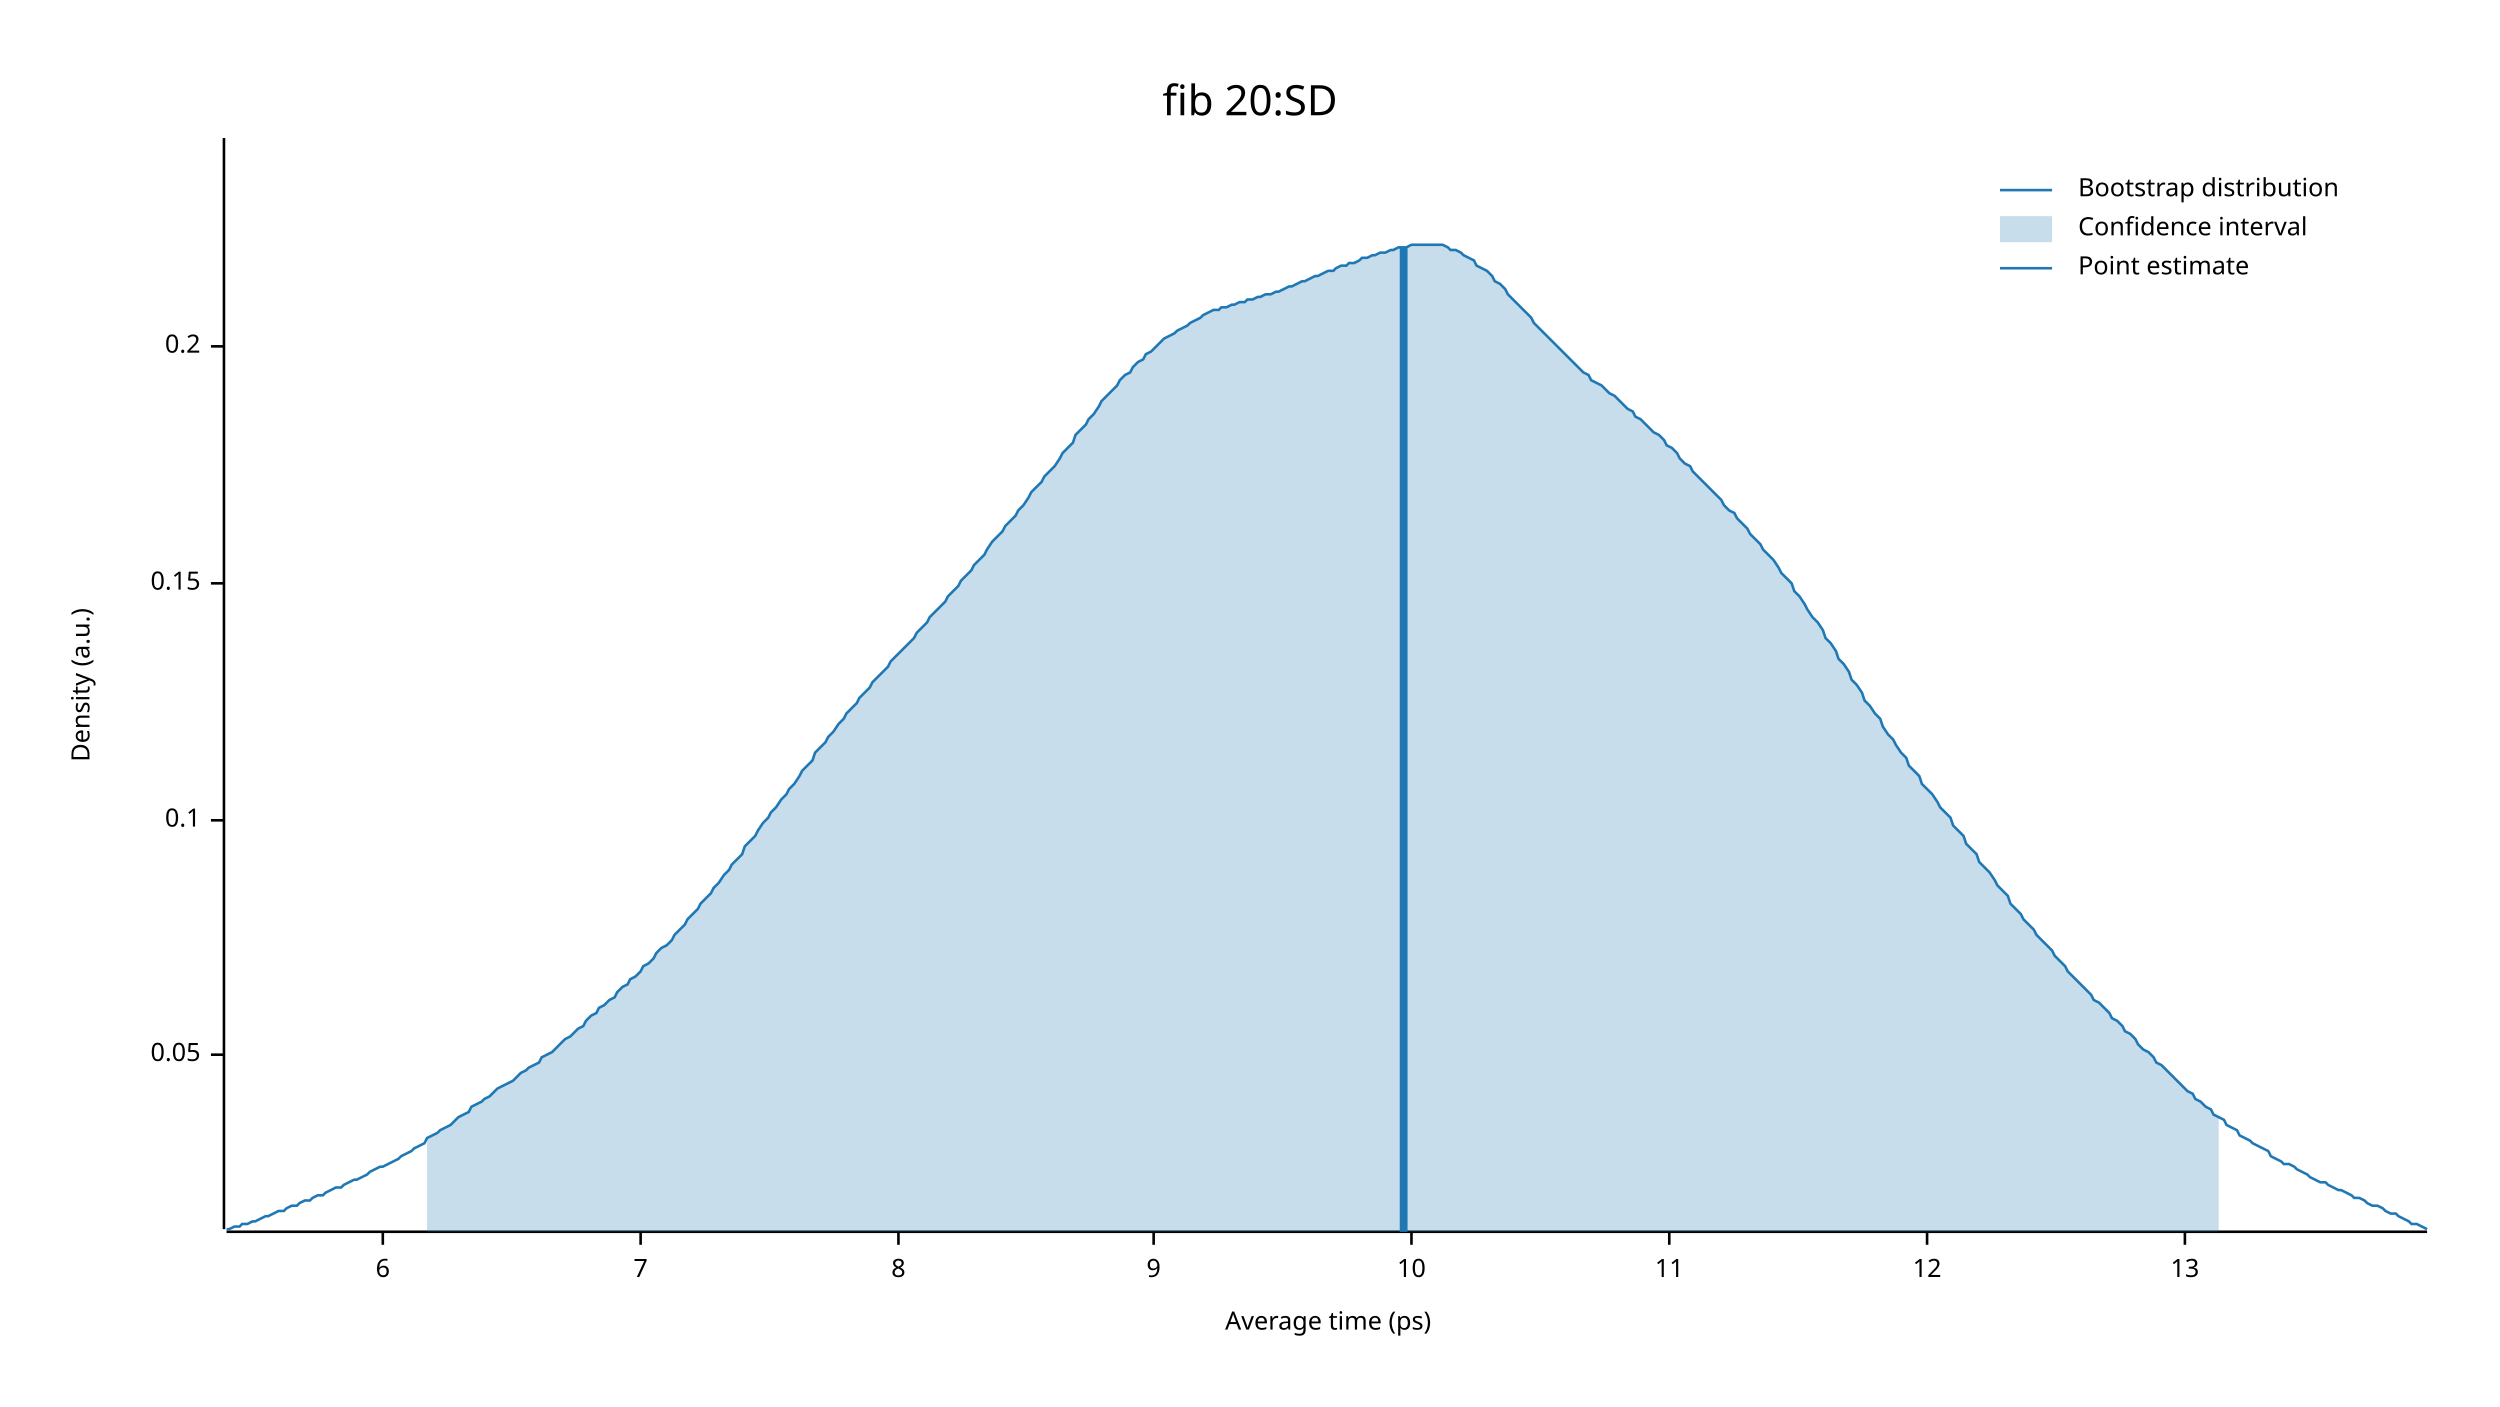
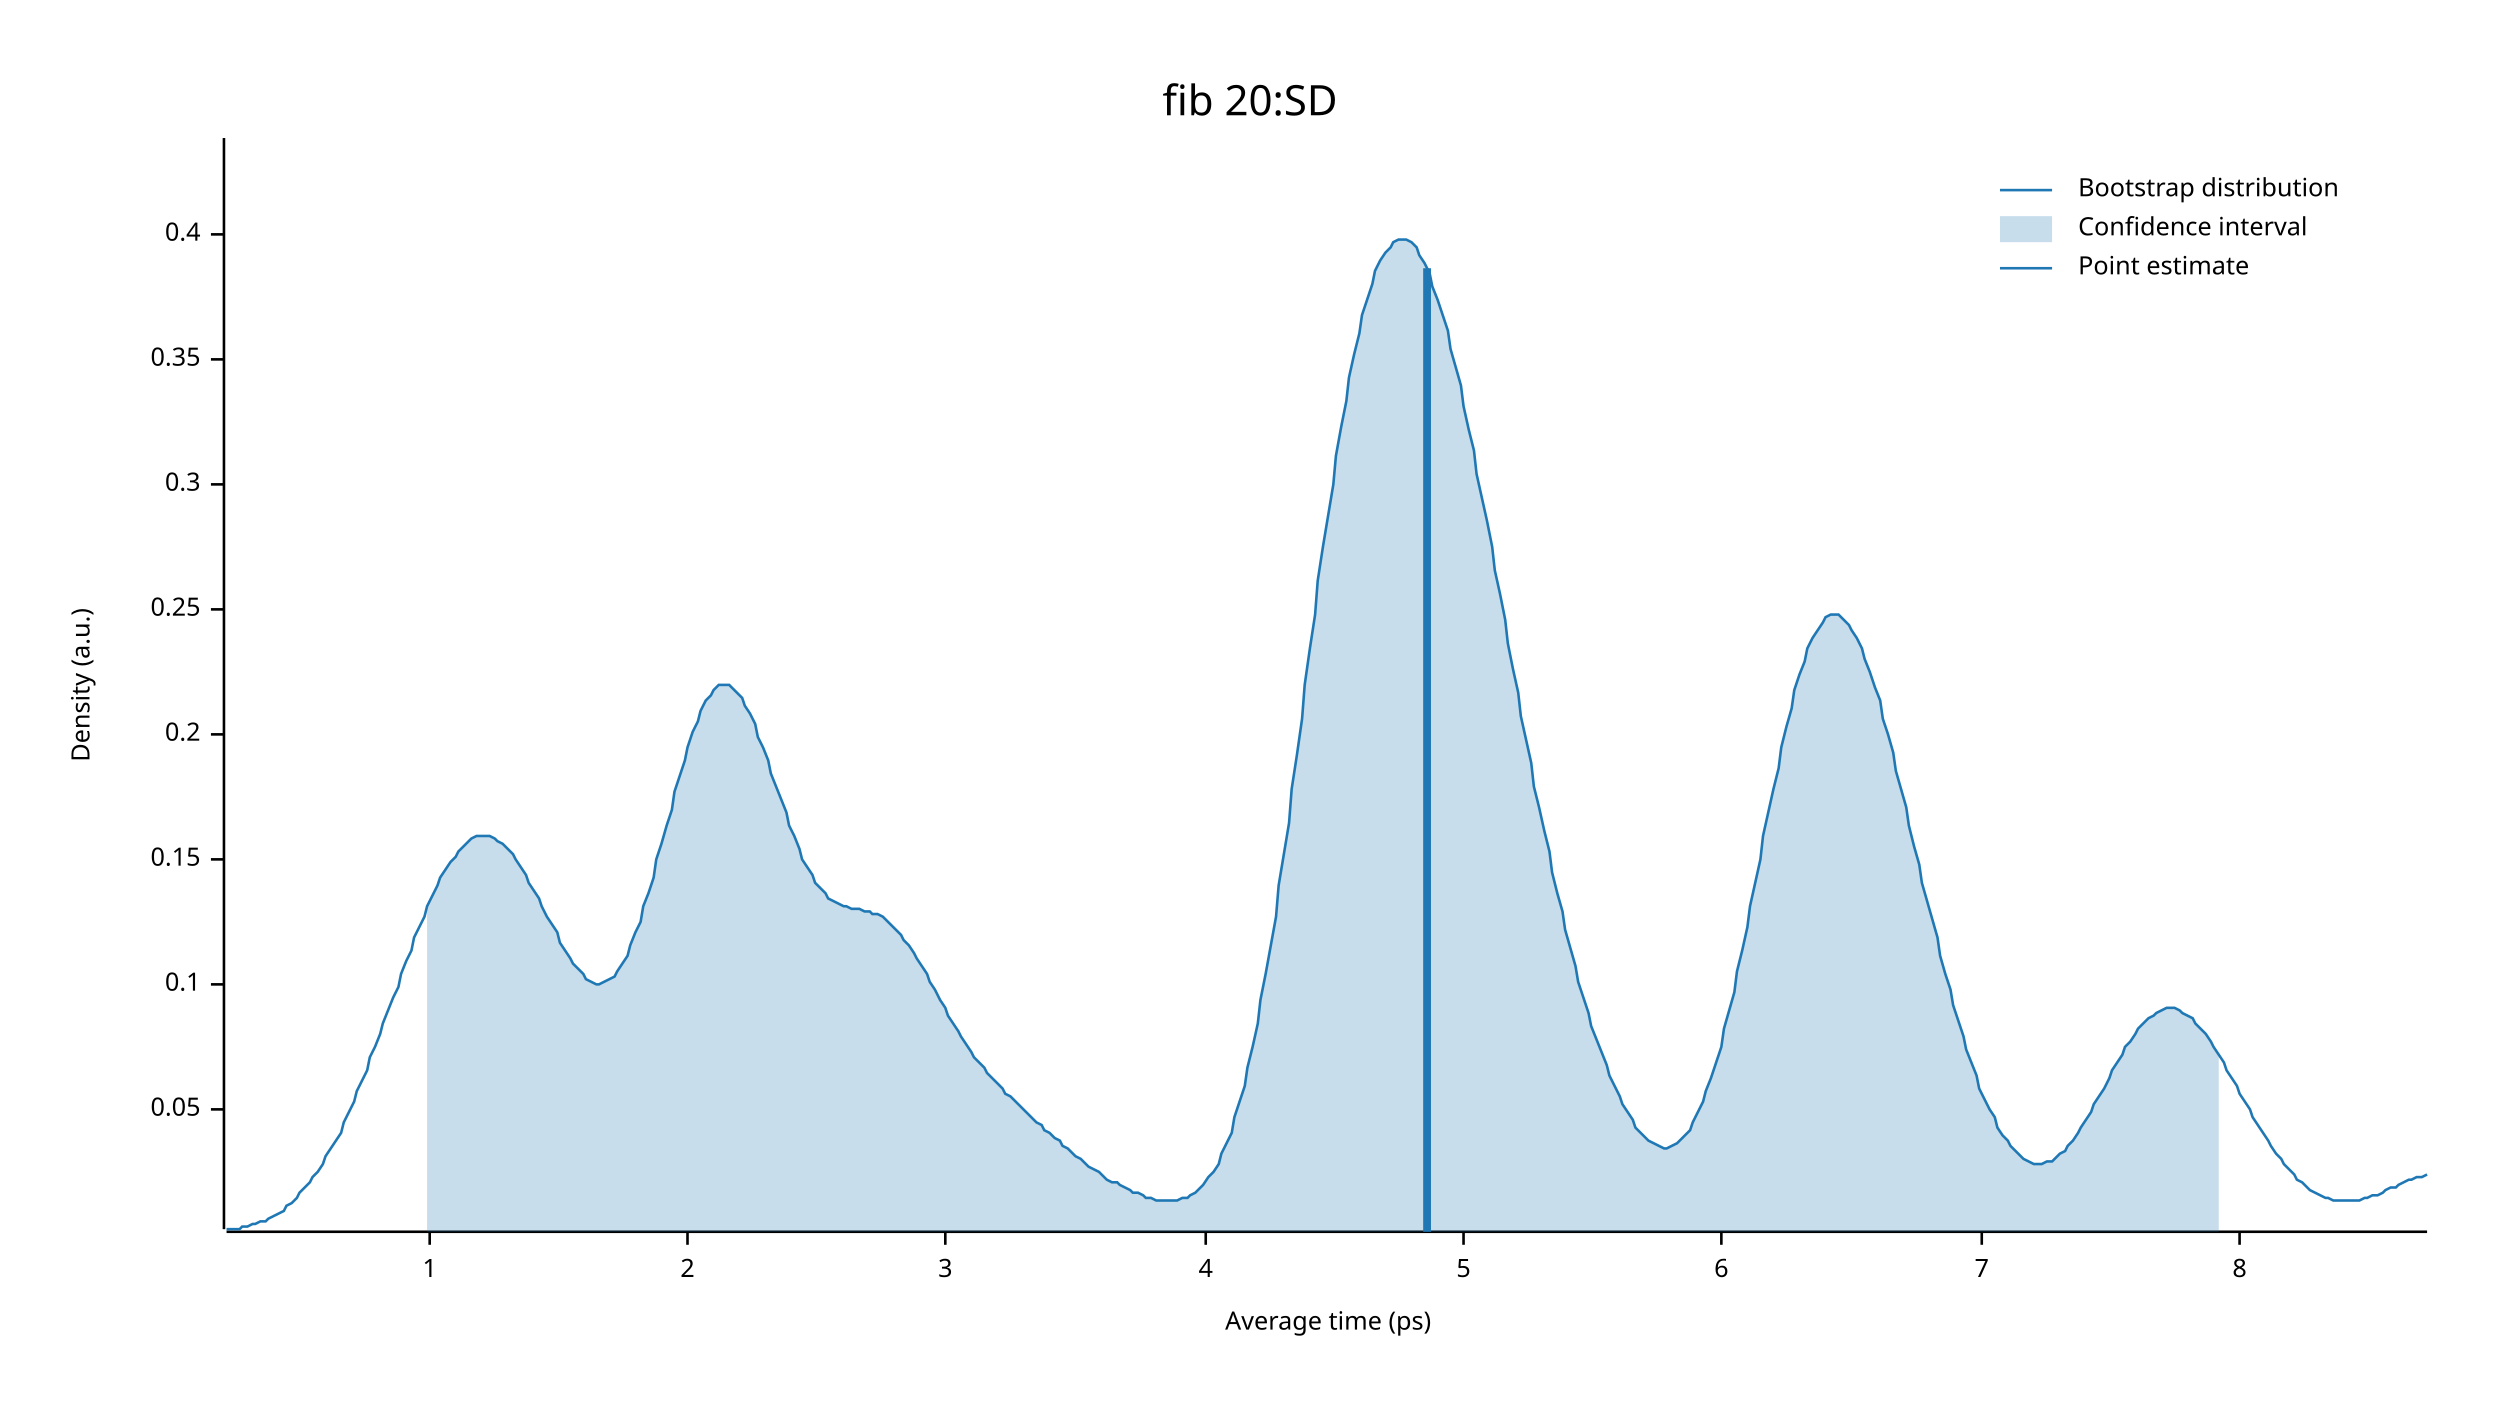
<svg xmlns="http://www.w3.org/2000/svg" width="960" height="540" viewBox="0 0 960 540">
  <text x="480" y="32" dy="0.76em" text-anchor="middle" font-family="sans-serif" font-size="16.129" opacity="1" fill="#000000">
fib 20:SD
</text>
  <text x="27" y="263" dy="0.76em" text-anchor="middle" font-family="sans-serif" font-size="9.677" opacity="1" fill="#000000" transform="rotate(270, 27, 263)">
Density (a.u.)
</text>
  <text x="510" y="513" dy="-0.5ex" text-anchor="middle" font-family="sans-serif" font-size="9.677" opacity="1" fill="#000000">
Average time (ps)
</text>
  <polyline fill="none" opacity="1" stroke="#000000" stroke-width="1" points="86,53 86,472 " />
-   <text x="77" y="405" dy="0.5ex" text-anchor="end" font-family="sans-serif" font-size="9.677" opacity="1" fill="#000000">
+   <text x="77" y="426" dy="0.5ex" text-anchor="end" font-family="sans-serif" font-size="9.677" opacity="1" fill="#000000">
0.05
</text>
-   <polyline fill="none" opacity="1" stroke="#000000" stroke-width="1" points="81,405 86,405 " />
-   <text x="77" y="315" dy="0.5ex" text-anchor="end" font-family="sans-serif" font-size="9.677" opacity="1" fill="#000000">
+   <polyline fill="none" opacity="1" stroke="#000000" stroke-width="1" points="81,426 86,426 " />
+   <text x="77" y="378" dy="0.5ex" text-anchor="end" font-family="sans-serif" font-size="9.677" opacity="1" fill="#000000">
0.1
</text>
-   <polyline fill="none" opacity="1" stroke="#000000" stroke-width="1" points="81,315 86,315 " />
-   <text x="77" y="224" dy="0.5ex" text-anchor="end" font-family="sans-serif" font-size="9.677" opacity="1" fill="#000000">
+   <polyline fill="none" opacity="1" stroke="#000000" stroke-width="1" points="81,378 86,378 " />
+   <text x="77" y="330" dy="0.5ex" text-anchor="end" font-family="sans-serif" font-size="9.677" opacity="1" fill="#000000">
0.15
</text>
-   <polyline fill="none" opacity="1" stroke="#000000" stroke-width="1" points="81,224 86,224 " />
-   <text x="77" y="133" dy="0.5ex" text-anchor="end" font-family="sans-serif" font-size="9.677" opacity="1" fill="#000000">
+   <polyline fill="none" opacity="1" stroke="#000000" stroke-width="1" points="81,330 86,330 " />
+   <text x="77" y="282" dy="0.5ex" text-anchor="end" font-family="sans-serif" font-size="9.677" opacity="1" fill="#000000">
0.2
</text>
-   <polyline fill="none" opacity="1" stroke="#000000" stroke-width="1" points="81,133 86,133 " />
+   <polyline fill="none" opacity="1" stroke="#000000" stroke-width="1" points="81,282 86,282 " />
+   <text x="77" y="234" dy="0.5ex" text-anchor="end" font-family="sans-serif" font-size="9.677" opacity="1" fill="#000000">
+ 0.25
+ </text>
+   <polyline fill="none" opacity="1" stroke="#000000" stroke-width="1" points="81,234 86,234 " />
+   <text x="77" y="186" dy="0.5ex" text-anchor="end" font-family="sans-serif" font-size="9.677" opacity="1" fill="#000000">
+ 0.3
+ </text>
+   <polyline fill="none" opacity="1" stroke="#000000" stroke-width="1" points="81,186 86,186 " />
+   <text x="77" y="138" dy="0.5ex" text-anchor="end" font-family="sans-serif" font-size="9.677" opacity="1" fill="#000000">
+ 0.35
+ </text>
+   <polyline fill="none" opacity="1" stroke="#000000" stroke-width="1" points="81,138 86,138 " />
+   <text x="77" y="90" dy="0.5ex" text-anchor="end" font-family="sans-serif" font-size="9.677" opacity="1" fill="#000000">
+ 0.4
+ </text>
+   <polyline fill="none" opacity="1" stroke="#000000" stroke-width="1" points="81,90 86,90 " />
  <polyline fill="none" opacity="1" stroke="#000000" stroke-width="1" points="87,473 932,473 " />
-   <text x="147" y="483" dy="0.76em" text-anchor="middle" font-family="sans-serif" font-size="9.677" opacity="1" fill="#000000">
+   <text x="165" y="483" dy="0.76em" text-anchor="middle" font-family="sans-serif" font-size="9.677" opacity="1" fill="#000000">
+ 1
+ </text>
+   <polyline fill="none" opacity="1" stroke="#000000" stroke-width="1" points="165,473 165,478 " />
+   <text x="264" y="483" dy="0.76em" text-anchor="middle" font-family="sans-serif" font-size="9.677" opacity="1" fill="#000000">
+ 2
+ </text>
+   <polyline fill="none" opacity="1" stroke="#000000" stroke-width="1" points="264,473 264,478 " />
+   <text x="363" y="483" dy="0.76em" text-anchor="middle" font-family="sans-serif" font-size="9.677" opacity="1" fill="#000000">
+ 3
+ </text>
+   <polyline fill="none" opacity="1" stroke="#000000" stroke-width="1" points="363,473 363,478 " />
+   <text x="463" y="483" dy="0.76em" text-anchor="middle" font-family="sans-serif" font-size="9.677" opacity="1" fill="#000000">
+ 4
+ </text>
+   <polyline fill="none" opacity="1" stroke="#000000" stroke-width="1" points="463,473 463,478 " />
+   <text x="562" y="483" dy="0.76em" text-anchor="middle" font-family="sans-serif" font-size="9.677" opacity="1" fill="#000000">
+ 5
+ </text>
+   <polyline fill="none" opacity="1" stroke="#000000" stroke-width="1" points="562,473 562,478 " />
+   <text x="661" y="483" dy="0.76em" text-anchor="middle" font-family="sans-serif" font-size="9.677" opacity="1" fill="#000000">
6
</text>
-   <polyline fill="none" opacity="1" stroke="#000000" stroke-width="1" points="147,473 147,478 " />
-   <text x="246" y="483" dy="0.76em" text-anchor="middle" font-family="sans-serif" font-size="9.677" opacity="1" fill="#000000">
+   <polyline fill="none" opacity="1" stroke="#000000" stroke-width="1" points="661,473 661,478 " />
+   <text x="761" y="483" dy="0.76em" text-anchor="middle" font-family="sans-serif" font-size="9.677" opacity="1" fill="#000000">
7
</text>
-   <polyline fill="none" opacity="1" stroke="#000000" stroke-width="1" points="246,473 246,478 " />
-   <text x="345" y="483" dy="0.76em" text-anchor="middle" font-family="sans-serif" font-size="9.677" opacity="1" fill="#000000">
+   <polyline fill="none" opacity="1" stroke="#000000" stroke-width="1" points="761,473 761,478 " />
+   <text x="860" y="483" dy="0.76em" text-anchor="middle" font-family="sans-serif" font-size="9.677" opacity="1" fill="#000000">
8
</text>
-   <polyline fill="none" opacity="1" stroke="#000000" stroke-width="1" points="345,473 345,478 " />
-   <text x="443" y="483" dy="0.76em" text-anchor="middle" font-family="sans-serif" font-size="9.677" opacity="1" fill="#000000">
- 9
- </text>
-   <polyline fill="none" opacity="1" stroke="#000000" stroke-width="1" points="443,473 443,478 " />
-   <text x="542" y="483" dy="0.76em" text-anchor="middle" font-family="sans-serif" font-size="9.677" opacity="1" fill="#000000">
- 10
- </text>
-   <polyline fill="none" opacity="1" stroke="#000000" stroke-width="1" points="542,473 542,478 " />
-   <text x="641" y="483" dy="0.76em" text-anchor="middle" font-family="sans-serif" font-size="9.677" opacity="1" fill="#000000">
- 11
- </text>
-   <polyline fill="none" opacity="1" stroke="#000000" stroke-width="1" points="641,473 641,478 " />
-   <text x="740" y="483" dy="0.76em" text-anchor="middle" font-family="sans-serif" font-size="9.677" opacity="1" fill="#000000">
- 12
- </text>
-   <polyline fill="none" opacity="1" stroke="#000000" stroke-width="1" points="740,473 740,478 " />
-   <text x="839" y="483" dy="0.76em" text-anchor="middle" font-family="sans-serif" font-size="9.677" opacity="1" fill="#000000">
- 13
- </text>
-   <polyline fill="none" opacity="1" stroke="#000000" stroke-width="1" points="839,473 839,478 " />
-   <polyline fill="none" opacity="1" stroke="#1F78B4" stroke-width="1" points="87,472 88,472 90,471 92,471 93,470 95,470 97,469 98,469 100,468 102,467 103,467 105,466 107,465 109,465 110,464 112,463 114,463 115,462 117,461 119,461 120,460 122,459 124,459 125,458 127,457 129,456 131,456 132,455 134,454 136,453 137,453 139,452 141,451 142,450 144,449 146,448 147,448 149,447 151,446 153,445 154,444 156,443 158,442 159,441 161,440 163,439 164,437 166,436 168,435 169,434 171,433 173,432 175,430 176,429 178,428 180,427 181,425 183,424 185,423 186,422 188,421 190,419 191,418 193,417 195,416 197,415 198,414 200,412 202,411 203,410 205,409 207,408 208,406 210,405 212,404 214,402 215,401 217,399 219,398 220,397 222,395 224,394 225,392 227,390 229,389 230,387 232,386 234,384 236,383 237,381 239,379 241,378 242,376 244,375 246,373 247,371 249,370 251,368 252,366 254,364 256,363 258,361 259,359 261,357 263,355 264,353 266,351 268,349 269,347 271,345 273,343 274,341 276,339 278,336 280,334 281,332 283,330 285,328 286,325 288,323 290,321 291,319 293,316 295,314 296,312 298,310 300,307 302,305 303,303 305,301 307,298 308,296 310,294 312,292 313,289 315,287 317,285 318,283 320,281 322,278 324,276 325,274 327,272 329,270 330,268 332,266 334,264 335,262 337,260 339,258 341,256 342,254 344,252 346,250 347,249 349,247 351,245 352,243 354,241 356,239 357,237 359,235 361,233 363,231 364,229 366,227 368,225 369,223 371,221 373,219 374,217 376,215 378,213 379,211 381,208 383,206 385,204 386,202 388,200 390,198 391,196 393,194 395,191 396,189 398,187 400,185 401,183 403,181 405,179 407,176 408,174 410,172 412,170 413,167 415,165 417,163 418,161 420,159 422,156 423,154 425,152 427,150 429,148 430,146 432,144 434,143 435,141 437,139 439,138 440,136 442,135 444,133 445,132 447,130 449,129 451,128 452,127 454,126 456,125 457,124 459,123 461,122 462,121 464,120 466,119 468,119 469,118 471,118 473,117 474,117 476,116 478,116 479,115 481,115 483,114 484,114 486,113 488,113 490,112 491,112 493,111 495,110 496,110 498,109 500,108 501,108 503,107 505,106 506,106 508,105 510,104 512,104 513,103 515,102 517,102 518,101 520,101 522,100 523,99 525,99 527,98 528,98 530,97 532,97 534,96 535,96 537,95 539,95 540,95 542,94 544,94 545,94 547,94 549,94 550,94 552,94 554,94 556,95 557,96 559,96 561,97 562,98 564,99 566,100 567,102 569,103 571,104 573,106 574,108 576,109 578,111 579,113 581,115 583,117 584,118 586,120 588,122 589,124 591,126 593,128 595,130 596,131 598,133 600,135 601,136 603,138 605,140 606,141 608,143 610,144 611,146 613,147 615,148 617,150 618,151 620,152 622,154 623,155 625,157 627,158 628,160 630,161 632,163 633,164 635,166 637,167 639,169 640,171 642,172 644,174 645,176 647,178 649,179 650,181 652,183 654,185 655,186 657,188 659,190 661,192 662,194 664,196 666,197 667,199 669,201 671,203 672,205 674,207 676,209 677,211 679,213 681,215 683,218 684,220 686,222 688,224 689,227 691,229 693,232 694,234 696,237 698,239 700,242 701,245 703,247 705,250 706,253 708,255 710,258 711,261 713,263 715,266 716,269 718,271 720,274 722,276 723,279 725,282 727,284 728,286 730,289 732,291 733,294 735,296 737,298 738,301 740,303 742,305 744,308 745,310 747,312 749,314 750,317 752,319 754,321 755,324 757,326 759,328 760,331 762,333 764,335 766,338 767,340 769,342 771,344 772,347 774,349 776,351 777,353 779,355 781,357 782,359 784,361 786,363 788,365 789,367 791,369 793,371 794,373 796,375 798,377 799,378 801,380 803,382 804,384 806,385 808,387 810,389 811,391 813,392 815,394 816,396 818,397 820,399 821,401 823,403 825,404 827,406 828,408 830,409 832,411 833,412 835,414 837,416 838,417 840,419 842,420 843,422 845,423 847,425 849,426 850,428 852,429 854,430 855,432 857,433 859,434 860,436 862,437 864,438 865,439 867,440 869,441 871,442 872,444 874,445 876,446 877,447 879,447 881,448 882,449 884,450 886,451 887,452 889,453 891,454 893,454 894,455 896,456 898,457 899,457 901,458 903,459 904,460 906,460 908,461 909,462 911,463 913,463 915,464 916,465 918,466 920,466 921,467 923,468 925,469 926,470 928,470 930,471 932,472 " />
-   <polygon opacity="0.25" fill="#1F78B4" points="164,437 166,436 168,435 169,434 171,433 173,432 175,430 176,429 178,428 180,427 181,425 183,424 185,423 186,422 188,421 190,419 191,418 193,417 195,416 197,415 198,414 200,412 202,411 203,410 205,409 207,408 208,406 210,405 212,404 214,402 215,401 217,399 219,398 220,397 222,395 224,394 225,392 227,390 229,389 230,387 232,386 234,384 236,383 237,381 239,379 241,378 242,376 244,375 246,373 247,371 249,370 251,368 252,366 254,364 256,363 258,361 259,359 261,357 263,355 264,353 266,351 268,349 269,347 271,345 273,343 274,341 276,339 278,336 280,334 281,332 283,330 285,328 286,325 288,323 290,321 291,319 293,316 295,314 296,312 298,310 300,307 302,305 303,303 305,301 307,298 308,296 310,294 312,292 313,289 315,287 317,285 318,283 320,281 322,278 324,276 325,274 327,272 329,270 330,268 332,266 334,264 335,262 337,260 339,258 341,256 342,254 344,252 346,250 347,249 349,247 351,245 352,243 354,241 356,239 357,237 359,235 361,233 363,231 364,229 366,227 368,225 369,223 371,221 373,219 374,217 376,215 378,213 379,211 381,208 383,206 385,204 386,202 388,200 390,198 391,196 393,194 395,191 396,189 398,187 400,185 401,183 403,181 405,179 407,176 408,174 410,172 412,170 413,167 415,165 417,163 418,161 420,159 422,156 423,154 425,152 427,150 429,148 430,146 432,144 434,143 435,141 437,139 439,138 440,136 442,135 444,133 445,132 447,130 449,129 451,128 452,127 454,126 456,125 457,124 459,123 461,122 462,121 464,120 466,119 468,119 469,118 471,118 473,117 474,117 476,116 478,116 479,115 481,115 483,114 484,114 486,113 488,113 490,112 491,112 493,111 495,110 496,110 498,109 500,108 501,108 503,107 505,106 506,106 508,105 510,104 512,104 513,103 515,102 517,102 518,101 520,101 522,100 523,99 525,99 527,98 528,98 530,97 532,97 534,96 535,96 537,95 539,95 540,95 542,94 544,94 545,94 547,94 549,94 550,94 552,94 554,94 556,95 557,96 559,96 561,97 562,98 564,99 566,100 567,102 569,103 571,104 573,106 574,108 576,109 578,111 579,113 581,115 583,117 584,118 586,120 588,122 589,124 591,126 593,128 595,130 596,131 598,133 600,135 601,136 603,138 605,140 606,141 608,143 610,144 611,146 613,147 615,148 617,150 618,151 620,152 622,154 623,155 625,157 627,158 628,160 630,161 632,163 633,164 635,166 637,167 639,169 640,171 642,172 644,174 645,176 647,178 649,179 650,181 652,183 654,185 655,186 657,188 659,190 661,192 662,194 664,196 666,197 667,199 669,201 671,203 672,205 674,207 676,209 677,211 679,213 681,215 683,218 684,220 686,222 688,224 689,227 691,229 693,232 694,234 696,237 698,239 700,242 701,245 703,247 705,250 706,253 708,255 710,258 711,261 713,263 715,266 716,269 718,271 720,274 722,276 723,279 725,282 727,284 728,286 730,289 732,291 733,294 735,296 737,298 738,301 740,303 742,305 744,308 745,310 747,312 749,314 750,317 752,319 754,321 755,324 757,326 759,328 760,331 762,333 764,335 766,338 767,340 769,342 771,344 772,347 774,349 776,351 777,353 779,355 781,357 782,359 784,361 786,363 788,365 789,367 791,369 793,371 794,373 796,375 798,377 799,378 801,380 803,382 804,384 806,385 808,387 810,389 811,391 813,392 815,394 816,396 818,397 820,399 821,401 823,403 825,404 827,406 828,408 830,409 832,411 833,412 835,414 837,416 838,417 840,419 842,420 843,422 845,423 847,425 849,426 850,428 852,429 852,473 164,473 " />
-   <polyline fill="none" opacity="1" stroke="#1F78B4" stroke-width="3" points="539,473 539,95 " />
+   <polyline fill="none" opacity="1" stroke="#000000" stroke-width="1" points="860,473 860,478 " />
+   <polyline fill="none" opacity="1" stroke="#1F78B4" stroke-width="1" points="87,472 88,472 90,472 92,472 93,471 95,471 97,470 98,470 100,469 102,469 103,468 105,467 107,466 109,465 110,463 112,462 114,460 115,458 117,456 119,454 120,452 122,450 124,447 125,444 127,441 129,438 131,435 132,431 134,427 136,423 137,419 139,415 141,411 142,406 144,402 146,397 147,393 149,388 151,383 153,379 154,374 156,369 158,365 159,360 161,356 163,352 164,348 166,344 168,340 169,337 171,334 173,331 175,329 176,327 178,325 180,323 181,322 183,321 185,321 186,321 188,321 190,322 191,323 193,324 195,326 197,328 198,330 200,333 202,336 203,339 205,342 207,345 208,348 210,352 212,355 214,358 215,362 217,365 219,368 220,370 222,372 224,374 225,376 227,377 229,378 230,378 232,377 234,376 236,375 237,373 239,370 241,367 242,363 244,358 246,354 247,348 249,343 251,337 252,330 254,324 256,317 258,311 259,304 261,298 263,292 264,287 266,281 268,277 269,273 271,269 273,267 274,265 276,263 278,263 280,263 281,264 283,266 285,268 286,271 288,274 290,278 291,283 293,287 295,292 296,297 298,302 300,307 302,312 303,317 305,321 307,326 308,330 310,333 312,336 313,339 315,341 317,343 318,345 320,346 322,347 324,348 325,348 327,349 329,349 330,349 332,350 334,350 335,351 337,351 339,352 341,354 342,355 344,357 346,359 347,361 349,363 351,366 352,368 354,371 356,374 357,377 359,380 361,384 363,387 364,390 366,393 368,396 369,398 371,401 373,404 374,406 376,408 378,410 379,412 381,414 383,416 385,418 386,420 388,421 390,423 391,424 393,426 395,428 396,429 398,431 400,432 401,434 403,435 405,437 407,438 408,440 410,441 412,443 413,444 415,445 417,447 418,448 420,449 422,450 423,451 425,453 427,454 429,454 430,455 432,456 434,457 435,458 437,458 439,459 440,460 442,460 444,461 445,461 447,461 449,461 451,461 452,461 454,460 456,460 457,459 459,458 461,456 462,455 464,452 466,450 468,447 469,443 471,439 473,435 474,429 476,423 478,417 479,410 481,402 483,393 484,384 486,374 488,363 490,352 491,340 493,328 495,316 496,303 498,290 500,276 501,263 503,249 505,236 506,223 508,210 510,198 512,186 513,175 515,164 517,154 518,145 520,136 522,128 523,121 525,115 527,109 528,104 530,100 532,97 534,95 535,93 537,92 539,92 540,92 542,93 544,95 545,98 547,101 549,105 550,110 552,115 554,121 556,127 557,134 559,141 561,148 562,156 564,165 566,173 567,182 569,191 571,200 573,210 574,219 576,228 578,238 579,247 581,257 583,266 584,275 586,284 588,293 589,302 591,310 593,319 595,327 596,335 598,343 600,350 601,357 603,364 605,371 606,377 608,383 610,389 611,394 613,399 615,404 617,409 618,413 620,417 622,421 623,424 625,427 627,430 628,433 630,435 632,437 633,438 635,439 637,440 639,441 640,441 642,440 644,439 645,438 647,436 649,434 650,431 652,427 654,423 655,419 657,414 659,408 661,402 662,395 664,388 666,381 667,373 669,365 671,356 672,348 674,339 676,330 677,321 679,312 681,303 683,295 684,287 686,279 688,272 689,265 691,259 693,254 694,249 696,245 698,242 700,239 701,237 703,236 705,236 706,236 708,238 710,240 711,242 713,245 715,249 716,253 718,258 720,264 722,269 723,276 725,282 727,289 728,296 730,303 732,310 733,317 735,325 737,332 738,339 740,346 742,353 744,360 745,367 747,374 749,380 750,386 752,392 754,398 755,403 757,408 759,413 760,418 762,422 764,426 766,429 767,433 769,436 771,438 772,440 774,442 776,444 777,445 779,446 781,447 782,447 784,447 786,446 788,446 789,445 791,443 793,442 794,440 796,438 798,435 799,433 801,430 803,427 804,424 806,421 808,418 810,414 811,411 813,408 815,405 816,402 818,400 820,397 821,395 823,393 825,391 827,390 828,389 830,388 832,387 833,387 835,387 837,388 838,389 840,390 842,391 843,393 845,395 847,397 849,400 850,402 852,405 854,408 855,411 857,414 859,417 860,420 862,423 864,426 865,429 867,432 869,435 871,438 872,440 874,443 876,445 877,447 879,449 881,451 882,453 884,454 886,456 887,457 889,458 891,459 893,460 894,460 896,461 898,461 899,461 901,461 903,461 904,461 906,461 908,460 909,460 911,459 913,459 915,458 916,457 918,456 920,456 921,455 923,454 925,453 926,453 928,452 930,452 932,451 " />
+   <polygon opacity="0.25" fill="#1F78B4" points="164,348 166,344 168,340 169,337 171,334 173,331 175,329 176,327 178,325 180,323 181,322 183,321 185,321 186,321 188,321 190,322 191,323 193,324 195,326 197,328 198,330 200,333 202,336 203,339 205,342 207,345 208,348 210,352 212,355 214,358 215,362 217,365 219,368 220,370 222,372 224,374 225,376 227,377 229,378 230,378 232,377 234,376 236,375 237,373 239,370 241,367 242,363 244,358 246,354 247,348 249,343 251,337 252,330 254,324 256,317 258,311 259,304 261,298 263,292 264,287 266,281 268,277 269,273 271,269 273,267 274,265 276,263 278,263 280,263 281,264 283,266 285,268 286,271 288,274 290,278 291,283 293,287 295,292 296,297 298,302 300,307 302,312 303,317 305,321 307,326 308,330 310,333 312,336 313,339 315,341 317,343 318,345 320,346 322,347 324,348 325,348 327,349 329,349 330,349 332,350 334,350 335,351 337,351 339,352 341,354 342,355 344,357 346,359 347,361 349,363 351,366 352,368 354,371 356,374 357,377 359,380 361,384 363,387 364,390 366,393 368,396 369,398 371,401 373,404 374,406 376,408 378,410 379,412 381,414 383,416 385,418 386,420 388,421 390,423 391,424 393,426 395,428 396,429 398,431 400,432 401,434 403,435 405,437 407,438 408,440 410,441 412,443 413,444 415,445 417,447 418,448 420,449 422,450 423,451 425,453 427,454 429,454 430,455 432,456 434,457 435,458 437,458 439,459 440,460 442,460 444,461 445,461 447,461 449,461 451,461 452,461 454,460 456,460 457,459 459,458 461,456 462,455 464,452 466,450 468,447 469,443 471,439 473,435 474,429 476,423 478,417 479,410 481,402 483,393 484,384 486,374 488,363 490,352 491,340 493,328 495,316 496,303 498,290 500,276 501,263 503,249 505,236 506,223 508,210 510,198 512,186 513,175 515,164 517,154 518,145 520,136 522,128 523,121 525,115 527,109 528,104 530,100 532,97 534,95 535,93 537,92 539,92 540,92 542,93 544,95 545,98 547,101 549,105 550,110 552,115 554,121 556,127 557,134 559,141 561,148 562,156 564,165 566,173 567,182 569,191 571,200 573,210 574,219 576,228 578,238 579,247 581,257 583,266 584,275 586,284 588,293 589,302 591,310 593,319 595,327 596,335 598,343 600,350 601,357 603,364 605,371 606,377 608,383 610,389 611,394 613,399 615,404 617,409 618,413 620,417 622,421 623,424 625,427 627,430 628,433 630,435 632,437 633,438 635,439 637,440 639,441 640,441 642,440 644,439 645,438 647,436 649,434 650,431 652,427 654,423 655,419 657,414 659,408 661,402 662,395 664,388 666,381 667,373 669,365 671,356 672,348 674,339 676,330 677,321 679,312 681,303 683,295 684,287 686,279 688,272 689,265 691,259 693,254 694,249 696,245 698,242 700,239 701,237 703,236 705,236 706,236 708,238 710,240 711,242 713,245 715,249 716,253 718,258 720,264 722,269 723,276 725,282 727,289 728,296 730,303 732,310 733,317 735,325 737,332 738,339 740,346 742,353 744,360 745,367 747,374 749,380 750,386 752,392 754,398 755,403 757,408 759,413 760,418 762,422 764,426 766,429 767,433 769,436 771,438 772,440 774,442 776,444 777,445 779,446 781,447 782,447 784,447 786,446 788,446 789,445 791,443 793,442 794,440 796,438 798,435 799,433 801,430 803,427 804,424 806,421 808,418 810,414 811,411 813,408 815,405 816,402 818,400 820,397 821,395 823,393 825,391 827,390 828,389 830,388 832,387 833,387 835,387 837,388 838,389 840,390 842,391 843,393 845,395 847,397 849,400 850,402 852,405 852,473 164,473 " />
+   <polyline fill="none" opacity="1" stroke="#1F78B4" stroke-width="3" points="548,473 548,103 " />
  <text x="798" y="68" dy="0.76em" text-anchor="start" font-family="sans-serif" font-size="9.677" opacity="1" fill="#000000">
Bootstrap distribution
</text>
  <text x="798" y="83" dy="0.76em" text-anchor="start" font-family="sans-serif" font-size="9.677" opacity="1" fill="#000000">
Confidence interval
</text>
  <text x="798" y="98" dy="0.76em" text-anchor="start" font-family="sans-serif" font-size="9.677" opacity="1" fill="#000000">
Point estimate
</text>
  <polyline fill="none" opacity="1" stroke="#1F78B4" stroke-width="1" points="768,73 788,73 " />
  <rect x="768" y="83" width="20" height="10" opacity="0.25" fill="#1F78B4" stroke="none" />
  <polyline fill="none" opacity="1" stroke="#1F78B4" stroke-width="1" points="768,103 788,103 " />
</svg>
